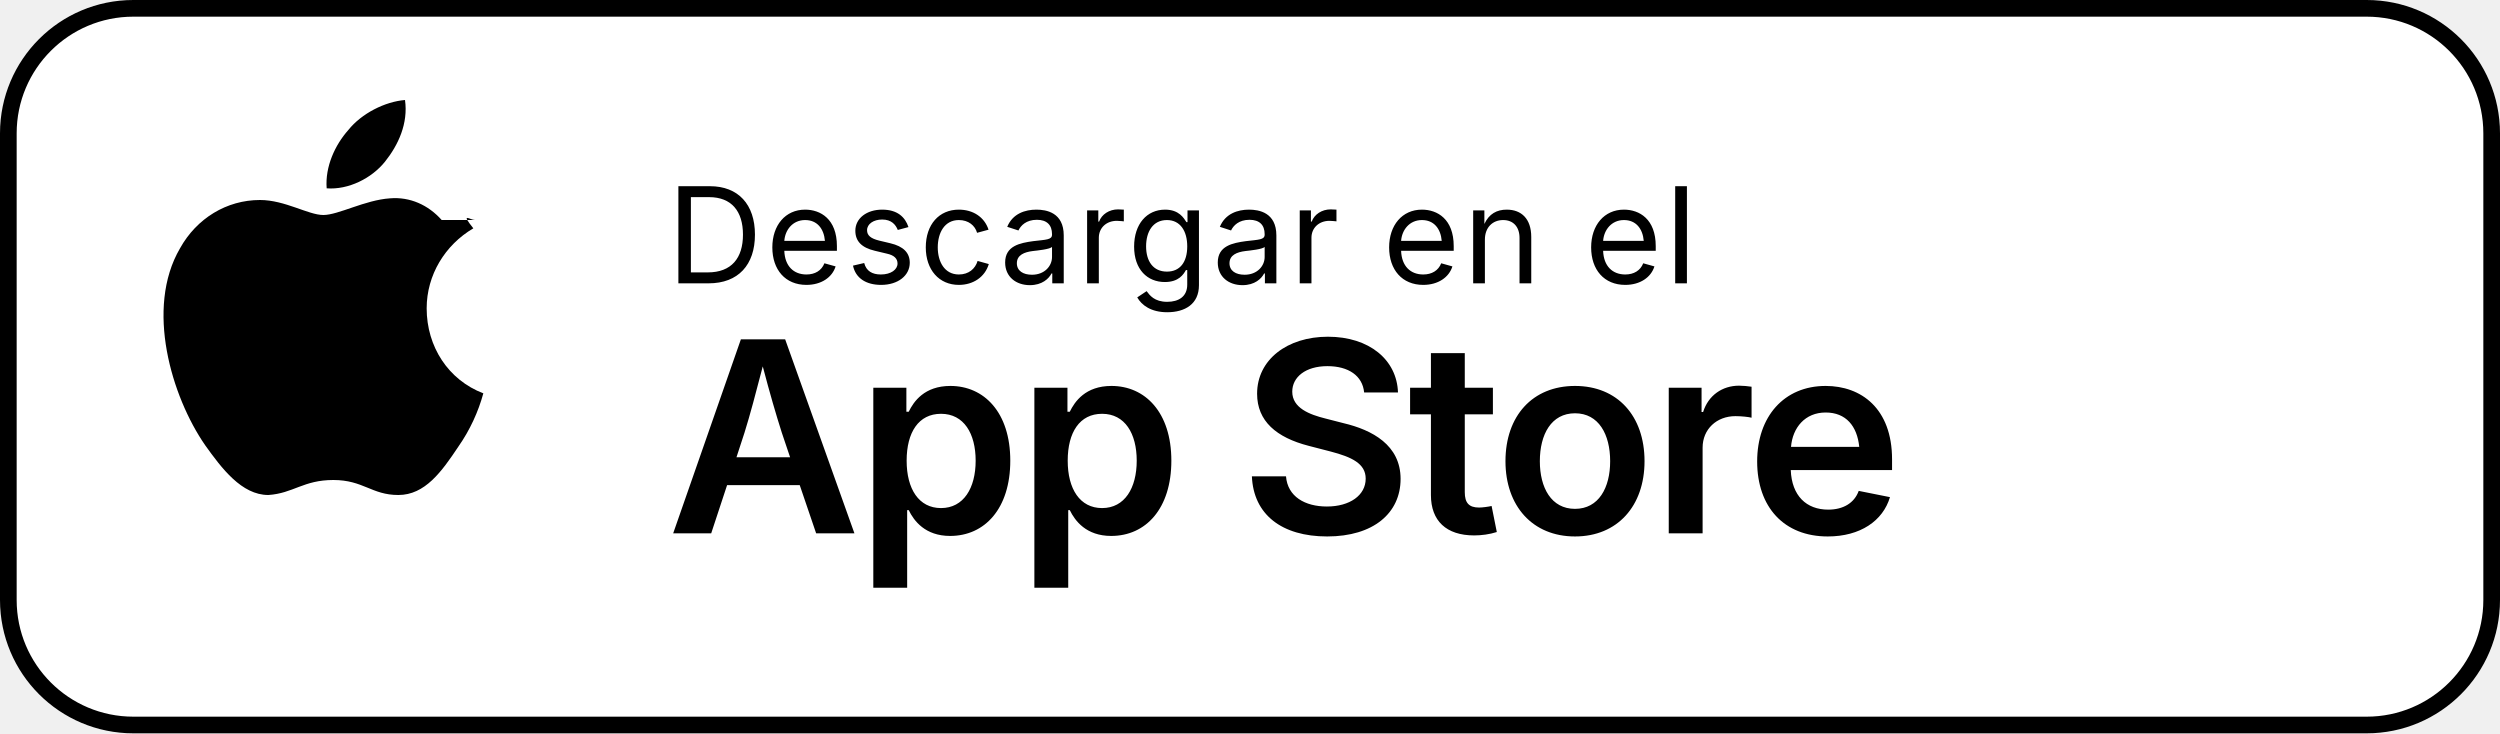
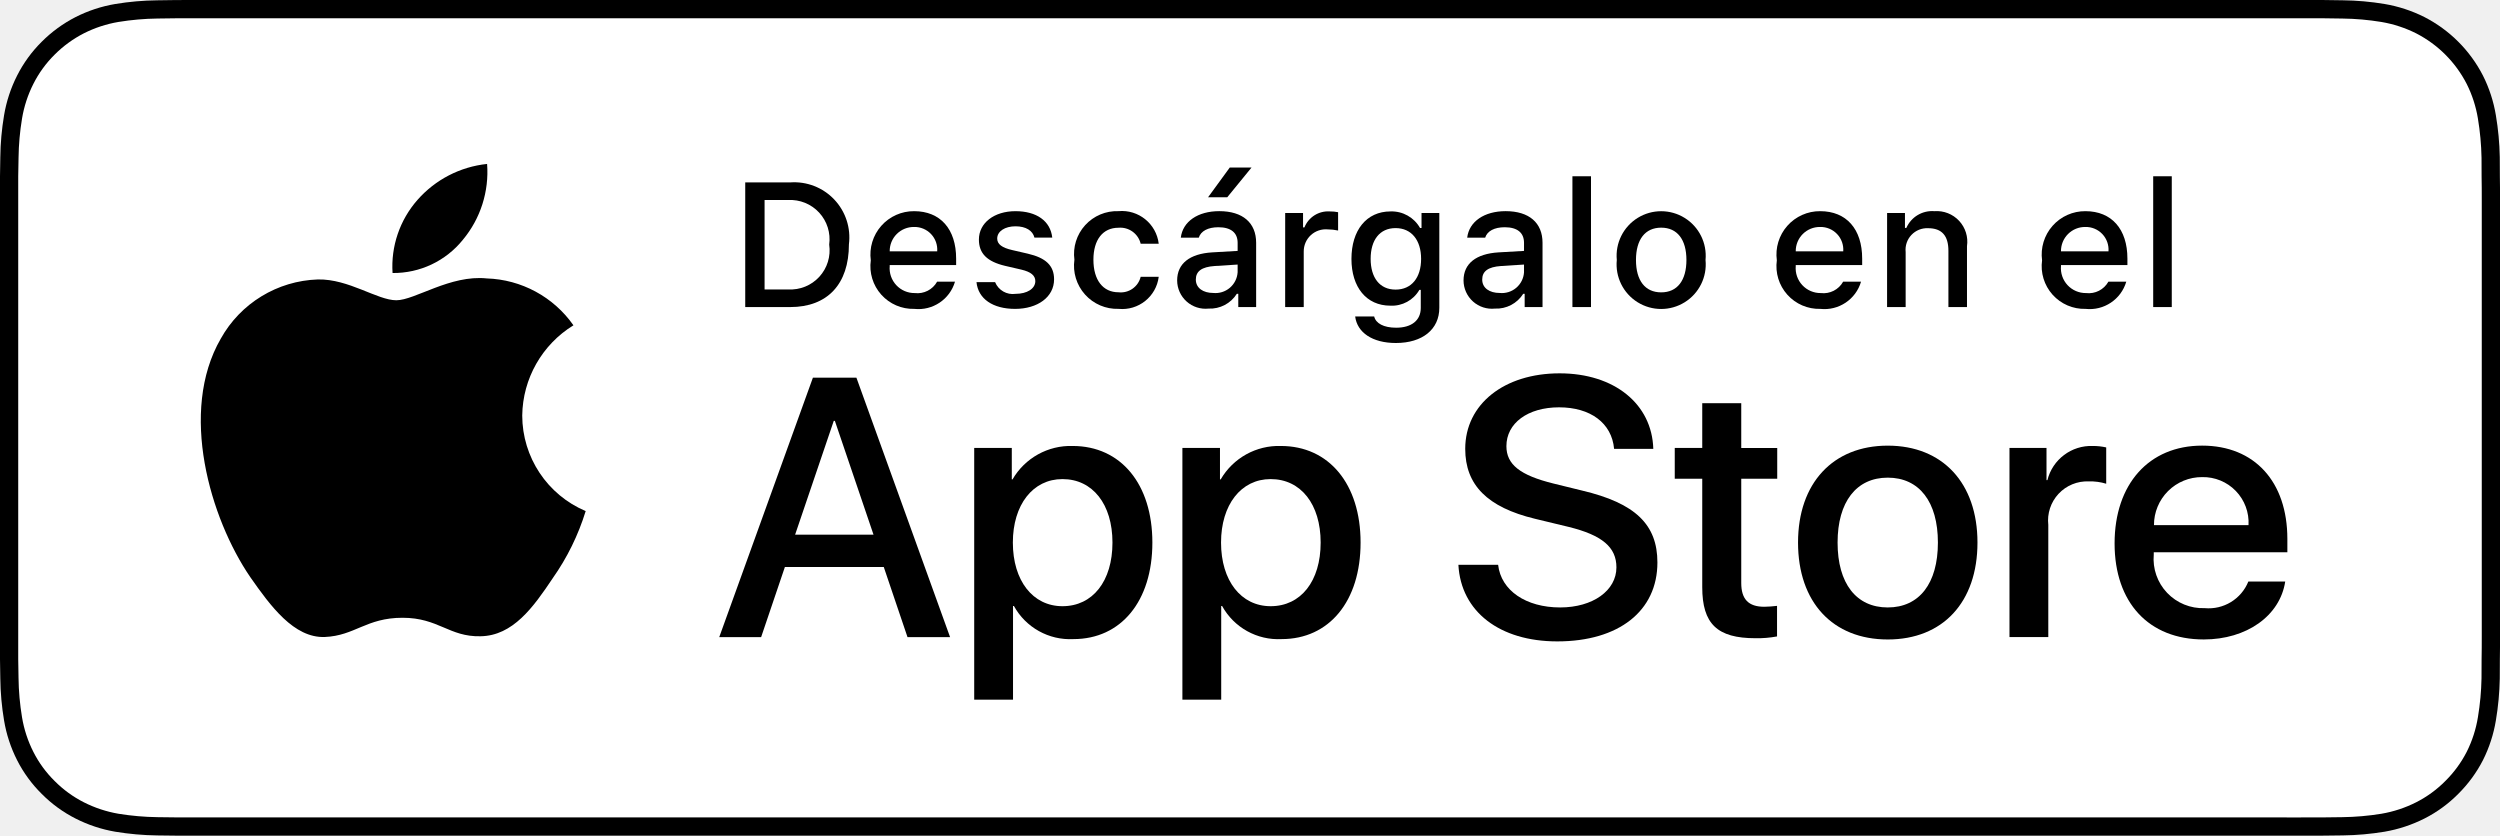
- <svg xmlns="http://www.w3.org/2000/svg" width="150" height="44" viewBox="0 0 150 44">
-   <rect width="150" height="44" rx="8" fill="#FFFFFF" />
-   <rect x="0.5" y="0.5" width="149" height="43" rx="7.5" fill="none" stroke="#000000" stroke-width="1" />
-   <g transform="translate(16, 10)">
-     <path d="M10.5 3.2c-.8-.9-1.9-1.4-3.1-1.3-1.5.1-3.1 1-4 1-.9 0-2.3-.9-3.8-.9-2 0-3.8 1.1-4.8 2.9-2.1 3.6-.5 8.9 1.5 11.8 1 1.4 2.2 3 3.8 3 1.5-.1 2.1-.9 3.9-.9 1.8 0 2.3.9 3.9.9 1.6 0 2.6-1.4 3.6-2.9.7-1 1.2-2.1 1.5-3.2-2.1-.8-3.4-2.8-3.4-5.1 0-2 1.1-3.8 2.8-4.8-.8-1-.2-.5.1-.5zm-3.4-3.5c.8-1 1.4-2.3 1.2-3.7-1.2.1-2.6.8-3.4 1.8-.8.9-1.4 2.2-1.3 3.5 1.3.1 2.7-.6 3.5-1.6z" fill="#000000" />
+ <svg xmlns="http://www.w3.org/2000/svg" id="livetype" width="119.664" height="40" viewBox="0 0 119.664 40">
+   <g>
+     <g>
+       <g>
+         <path d="M110.135,0H9.535c-.367,0-.729,0-1.095.002-.306.002-.61.008-.919.013A13.215,13.215,0,0,0,5.517.191a6.665,6.665,0,0,0-1.901.627A6.438,6.438,0,0,0,1.998,1.997,6.258,6.258,0,0,0,.819,3.618a6.601,6.601,0,0,0-.625,1.903,12.993,12.993,0,0,0-.179,2.002C.006,7.83.005,8.138,0,8.444V31.559c.005.31.006.611.015.922a12.992,12.992,0,0,0,.179,2.002,6.588,6.588,0,0,0,.625,1.904A6.208,6.208,0,0,0,1.998,38.001a6.274,6.274,0,0,0,1.619,1.179,6.701,6.701,0,0,0,1.901.631,13.455,13.455,0,0,0,2.004.177c.309.007.613.011.919.011C8.806,40,9.168,40,9.535,40H110.135c.359,0,.725,0,1.084-.002.305,0,.617-.004.922-.011a13.279,13.279,0,0,0,2-.177,6.804,6.804,0,0,0,1.908-.631,6.277,6.277,0,0,0,1.617-1.179,6.395,6.395,0,0,0,1.182-1.614,6.604,6.604,0,0,0,.619-1.904,13.506,13.506,0,0,0,.186-2.002c.004-.311.004-.611.004-.922.008-.363.008-.725.008-1.094V9.536c0-.366,0-.729-.008-1.092,0-.307,0-.614-.004-.921a13.507,13.507,0,0,0-.186-2.002,6.618,6.618,0,0,0-.619-1.903,6.466,6.466,0,0,0-2.799-2.8,6.768,6.768,0,0,0-1.908-.627,13.044,13.044,0,0,0-2-.177c-.305-.005-.617-.011-.922-.013-.359-.002-.725-.002-1.084-.002Z" />
+         <path d="M8.445,39.125c-.305,0-.602-.004-.904-.011a12.687,12.687,0,0,1-1.869-.163,5.884,5.884,0,0,1-1.657-.548,5.406,5.406,0,0,1-1.397-1.017,5.321,5.321,0,0,1-1.021-1.397,5.722,5.722,0,0,1-.543-1.657,12.414,12.414,0,0,1-.167-1.875c-.006-.211-.015-.913-.015-.913V8.444S.882,7.753.888,7.55a12.37,12.37,0,0,1,.166-1.872,5.755,5.755,0,0,1,.543-1.662A5.373,5.373,0,0,1,2.612,2.618,5.565,5.565,0,0,1,4.014,1.595a5.823,5.823,0,0,1,1.653-.544A12.586,12.586,0,0,1,7.543.887L8.445.875H111.214l.913.013a12.385,12.385,0,0,1,1.858.163,5.938,5.938,0,0,1,1.671.548,5.594,5.594,0,0,1,2.415,2.42,5.763,5.763,0,0,1,.535,1.649,12.995,12.995,0,0,1,.174,1.887c.003.283.003.587.003.89.008.375.008.732.008,1.092V30.465c0,.363,0,.718-.008,1.075,0,.325,0,.623-.004.93a12.731,12.731,0,0,1-.171,1.853,5.739,5.739,0,0,1-.54,1.67,5.48,5.48,0,0,1-1.016,1.386,5.413,5.413,0,0,1-1.399,1.022,5.862,5.862,0,0,1-1.668.55,12.542,12.542,0,0,1-1.869.163c-.293.007-.6.011-.897.011l-1.084.002Z" style="fill: #fff" />
+       </g>
+       <g id="_Group_" data-name="&lt;Group&gt;">
+         <g id="_Group_2" data-name="&lt;Group&gt;">
+           <g id="_Group_3" data-name="&lt;Group&gt;">
+             <path id="_Path_" data-name="&lt;Path&gt;" d="M24.997,19.889a5.146,5.146,0,0,1,2.451-4.318,5.268,5.268,0,0,0-4.15-2.244c-1.746-.183-3.439,1.045-4.329,1.045-.907,0-2.277-1.027-3.752-.996a5.527,5.527,0,0,0-4.651,2.837c-2.011,3.482-.511,8.599,1.416,11.414.964,1.378,2.09,2.918,3.564,2.863,1.442-.06,1.981-.92,3.722-.92,1.725,0,2.23.92,3.734.885,1.548-.025,2.523-1.384,3.453-2.776a11.399,11.399,0,0,0,1.579-3.216A4.973,4.973,0,0,1,24.997,19.889Z" />
+             <path id="_Path_2" data-name="&lt;Path&gt;" d="M22.156,11.477a5.067,5.067,0,0,0,1.159-3.63,5.155,5.155,0,0,0-3.336,1.726,4.821,4.821,0,0,0-1.189,3.495A4.263,4.263,0,0,0,22.156,11.477Z" />
+           </g>
+         </g>
+         <g>
+           <path d="M42.302,27.14h-4.733l-1.137,3.356H34.427l4.483-12.418h2.083l4.483,12.418H43.438Zm-4.243-1.549h3.752L39.961,20.144H39.909Z" />
+           <path d="M55.159,25.97c0,2.813-1.506,4.621-3.778,4.621a3.069,3.069,0,0,1-2.849-1.584h-.043v4.484h-1.858V21.442h1.799v1.506h.034a3.212,3.212,0,0,1,2.883-1.601C53.645,21.348,55.159,23.164,55.159,25.97Zm-1.91,0c0-1.833-.947-3.038-2.393-3.038-1.42,0-2.375,1.23-2.375,3.038,0,1.824.955,3.046,2.375,3.046C52.302,29.016,53.249,27.819,53.249,25.97Z" />
+           <path d="M65.125,25.97c0,2.813-1.506,4.621-3.779,4.621a3.069,3.069,0,0,1-2.849-1.584h-.043v4.484h-1.858V21.442h1.799v1.506h.034a3.212,3.212,0,0,1,2.883-1.601C63.609,21.348,65.125,23.164,65.125,25.97Zm-1.911,0c0-1.833-.947-3.038-2.393-3.038-1.42,0-2.375,1.23-2.375,3.038,0,1.824.955,3.046,2.375,3.046C62.267,29.016,63.214,27.819,63.214,25.97Z" />
+           <path d="M71.709,27.036c.138,1.231,1.334,2.04,2.969,2.04,1.566,0,2.693-.809,2.693-1.919,0-.964-.68-1.541-2.289-1.937l-1.609-.388c-2.28-.551-3.339-1.617-3.339-3.348,0-2.143,1.867-3.614,4.518-3.614,2.625,0,4.424,1.472,4.484,3.614h-1.876c-.112-1.239-1.137-1.987-2.634-1.987s-2.521.757-2.521,1.858c0,.878.654,1.395,2.255,1.79l1.368.336c2.548.603,3.605,1.626,3.605,3.442,0,2.323-1.85,3.778-4.793,3.778-2.754,0-4.613-1.421-4.733-3.667Z" />
+           <path d="M83.346,19.3v2.143h1.722v1.472H83.346v4.991c0,.775.345,1.137,1.102,1.137a5.808,5.808,0,0,0,.611-.043v1.463a5.104,5.104,0,0,1-1.032.086c-1.833,0-2.548-.688-2.548-2.444V22.914H80.163V21.442H81.479V19.3Z" />
+           <path d="M86.064,25.97c0-2.849,1.678-4.639,4.294-4.639,2.625,0,4.295,1.79,4.295,4.639,0,2.856-1.661,4.639-4.295,4.639C87.725,30.608,86.064,28.826,86.064,25.97Zm6.695,0c0-1.954-.896-3.107-2.401-3.107s-2.401,1.162-2.401,3.107c0,1.962.896,3.106,2.401,3.106S92.759,27.932,92.759,25.97Z" />
+           <path d="M96.185,21.442h1.772v1.541h.043a2.159,2.159,0,0,1,2.178-1.636,2.866,2.866,0,0,1,.637.069v1.738a2.598,2.598,0,0,0-.835-.112,1.873,1.873,0,0,0-1.937,2.083v5.37h-1.858Z" />
+           <path d="M109.383,27.837c-.25,1.644-1.851,2.771-3.898,2.771-2.634,0-4.269-1.765-4.269-4.596,0-2.84,1.644-4.682,4.19-4.682,2.505,0,4.08,1.721,4.08,4.466v.637h-6.395v.112a2.358,2.358,0,0,0,2.436,2.564,2.048,2.048,0,0,0,2.091-1.273Zm-6.282-2.702h4.526a2.177,2.177,0,0,0-2.221-2.298A2.292,2.292,0,0,0,103.101,25.135Z" />
+         </g>
+       </g>
+     </g>
+     <g id="_Group_4" data-name="&lt;Group&gt;">
+       <g>
+         <path d="M37.826,8.731a2.64,2.64,0,0,1,2.808,2.965c0,1.906-1.03,3.002-2.808,3.002H35.671V8.731Zm-1.229,5.123h1.125a1.876,1.876,0,0,0,1.968-2.146,1.881,1.881,0,0,0-1.968-2.134h-1.125Z" />
+         <path d="M45.712,13.482a1.828,1.828,0,0,1-1.951,1.303,2.045,2.045,0,0,1-2.08-2.324,2.077,2.077,0,0,1,2.076-2.353c1.253,0,2.009.856,2.009,2.27V12.688H42.586v.05a1.19,1.19,0,0,0,1.199,1.29,1.079,1.079,0,0,0,1.071-.546Zm-3.126-1.451h2.274a1.086,1.086,0,0,0-1.108-1.167A1.152,1.152,0,0,0,42.586,12.031Z" />
+         <path d="M48.605,10.108c1.013,0,1.675.471,1.762,1.265h-.853c-.082-.331-.405-.541-.909-.541-.496,0-.873.235-.873.587,0,.269.228.438.716.55l.748.173c.856.199,1.258.567,1.258,1.229,0,.848-.79,1.414-1.865,1.414-1.071,0-1.77-.484-1.849-1.282h.89a.914.914,0,0,0,.979.562c.554,0,.947-.248.947-.608,0-.269-.211-.442-.662-.55l-.785-.182c-.856-.203-1.253-.587-1.253-1.257C46.855,10.67,47.587,10.108,48.605,10.108Z" />
+         <path d="M54.599,11.666a1.005,1.005,0,0,0-1.063-.765c-.744,0-1.199.57-1.199,1.53,0,.976.459,1.559,1.199,1.559a.979.979,0,0,0,1.063-.74h.864a1.762,1.762,0,0,1-1.923,1.534,2.068,2.068,0,0,1-2.113-2.353,2.053,2.053,0,0,1,2.108-2.324,1.777,1.777,0,0,1,1.928,1.559Z" />
+         <path d="M56.345,13.424c0-.811.604-1.278,1.675-1.344l1.22-.07v-.389c0-.476-.314-.744-.922-.744-.496,0-.84.182-.938.5h-.86c.091-.773.818-1.27,1.84-1.27,1.129,0,1.766.562,1.766,1.513v3.077h-.855v-.633h-.07a1.515,1.515,0,0,1-1.353.707A1.36,1.36,0,0,1,56.345,13.424Zm2.895-.385v-.376l-1.1.07c-.62.042-.901.252-.901.649,0,.405.352.641.835.641A1.062,1.062,0,0,0,59.239,13.04ZM57.825,9.442,58.863,8.02h1.042L58.743,9.442Z" />
+         <path d="M61.516,10.195h.855v.69h.066a1.221,1.221,0,0,1,1.216-.765,1.868,1.868,0,0,1,.396.037v.877a2.434,2.434,0,0,0-.496-.054,1.055,1.055,0,0,0-1.149,1.059v2.659h-.889Z" />
+         <path d="M64.866,15.148h.91c.075.327.451.538,1.051.538.74,0,1.179-.352,1.179-.947V13.875H67.939a1.514,1.514,0,0,1-1.39.756c-1.149,0-1.861-.889-1.861-2.237,0-1.373.719-2.274,1.87-2.274a1.56,1.56,0,0,1,1.414.794h.07v-.719h.852v4.54c0,1.03-.807,1.683-2.08,1.683C65.689,16.418,64.961,15.914,64.866,15.148Zm3.156-2.758c0-.897-.464-1.472-1.221-1.472-.765,0-1.194.575-1.194,1.472,0,.897.43,1.472,1.194,1.472C67.563,13.862,68.022,13.292,68.022,12.39Z" />
+         <path d="M70.053,13.424c0-.811.604-1.278,1.675-1.344l1.22-.07v-.389c0-.476-.314-.744-.922-.744-.496,0-.84.182-.938.5h-.86c.091-.773.818-1.27,1.84-1.27,1.129,0,1.766.562,1.766,1.513v3.077h-.855v-.633h-.07a1.515,1.515,0,0,1-1.353.707A1.36,1.36,0,0,1,70.053,13.424Zm2.895-.385v-.376l-1.1.07c-.62.042-.901.252-.901.649,0,.405.352.641.835.641A1.062,1.062,0,0,0,72.948,13.04Z" />
+         <path d="M75.265,8.437h.889v6.261h-.889Z" />
+         <path d="M77.389,12.444a2.133,2.133,0,1,1,4.247,0,2.134,2.134,0,1,1-4.247,0Zm3.333,0c0-.976-.438-1.547-1.208-1.547-.772,0-1.207.571-1.207,1.547,0,.984.435,1.55,1.207,1.55C80.284,13.995,80.722,13.424,80.722,12.444Z" />
+         <path d="M89.08,13.482a1.828,1.828,0,0,1-1.951,1.303,2.045,2.045,0,0,1-2.08-2.324,2.077,2.077,0,0,1,2.076-2.353c1.253,0,2.009.856,2.009,2.27V12.688H85.954v.05a1.19,1.19,0,0,0,1.199,1.29,1.079,1.079,0,0,0,1.071-.546Zm-3.126-1.451H88.228a1.086,1.086,0,0,0-1.108-1.167A1.152,1.152,0,0,0,85.954,12.031Z" />
+         <path d="M90.327,10.195h.855v.715h.066a1.348,1.348,0,0,1,1.344-.802,1.465,1.465,0,0,1,1.559,1.675v2.915h-.889V12.006c0-.724-.314-1.083-.972-1.083a1.033,1.033,0,0,0-1.075,1.141v2.634h-.889Z" />
+         <path d="M101.776,13.482a1.828,1.828,0,0,1-1.951,1.303,2.045,2.045,0,0,1-2.08-2.324,2.077,2.077,0,0,1,2.076-2.353c1.253,0,2.009.856,2.009,2.27V12.688H98.65v.05a1.19,1.19,0,0,0,1.199,1.29,1.079,1.079,0,0,0,1.071-.546Zm-3.126-1.451h2.274a1.086,1.086,0,0,0-1.108-1.167A1.152,1.152,0,0,0,98.65,12.031Z" />
+         <path d="M103.064,8.437h.889v6.261H103.064Z" />
+       </g>
+     </g>
  </g>
-   <text x="40" y="17" fill="#000000" font-family="-apple-system, BlinkMacSystemFont, 'Segoe UI', system-ui, sans-serif" font-size="8" font-weight="400" letter-spacing="0.02em">Descargar en el</text>
-   <text x="40" y="32" fill="#000000" font-family="-apple-system, BlinkMacSystemFont, 'Segoe UI', system-ui, sans-serif" font-size="16" font-weight="600" letter-spacing="-0.02em">App Store</text>
</svg>
